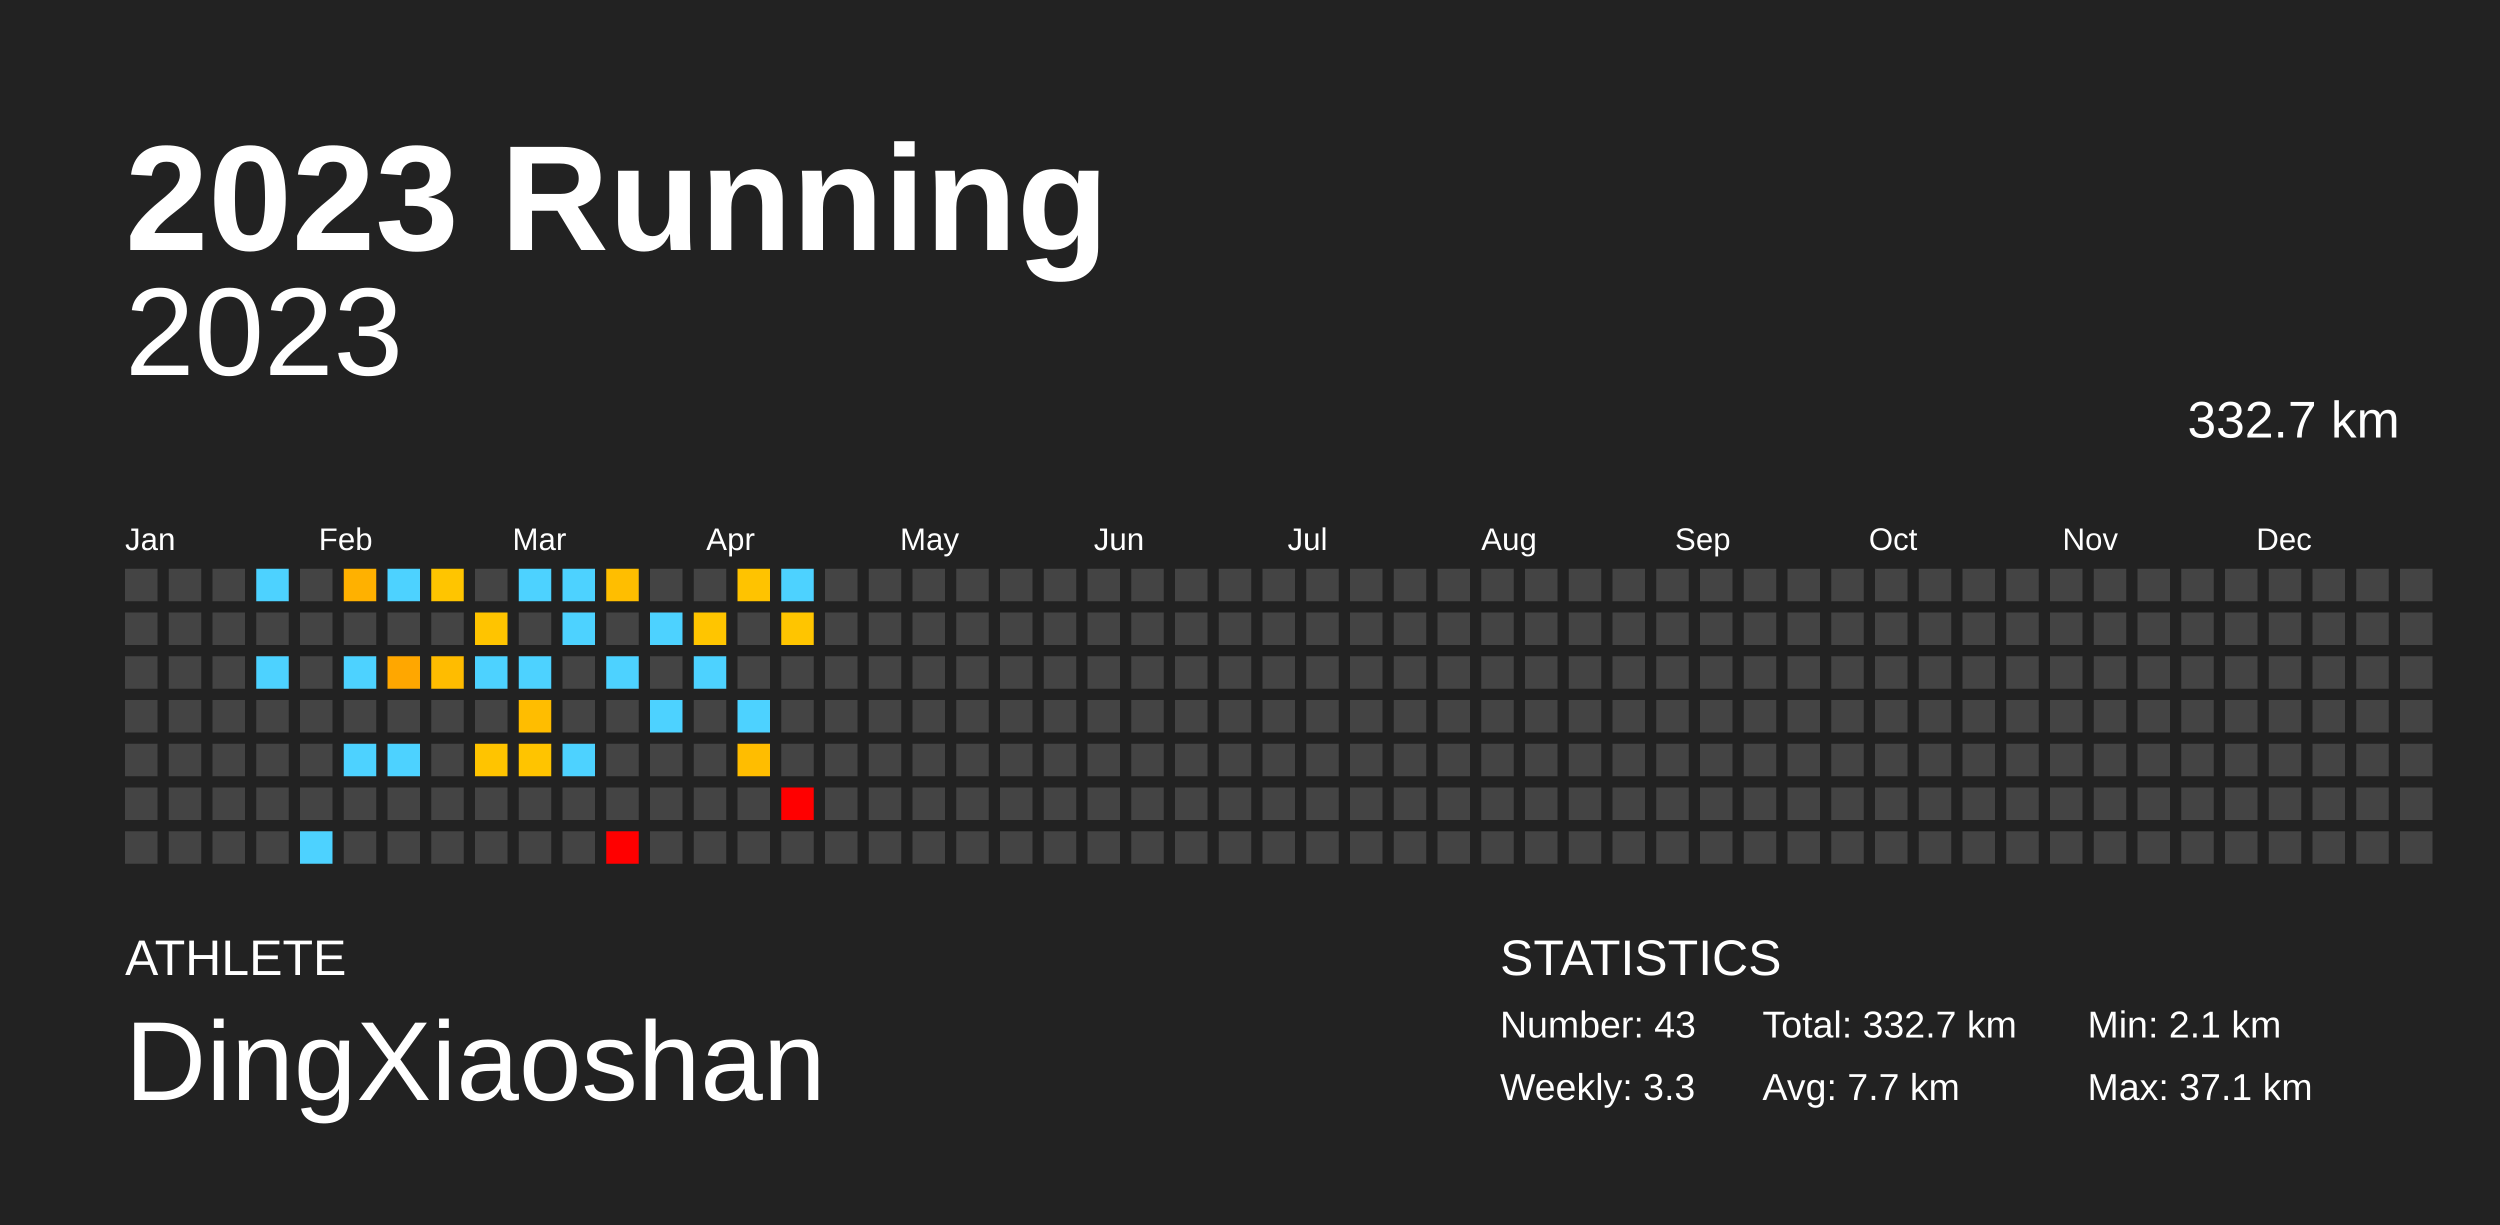
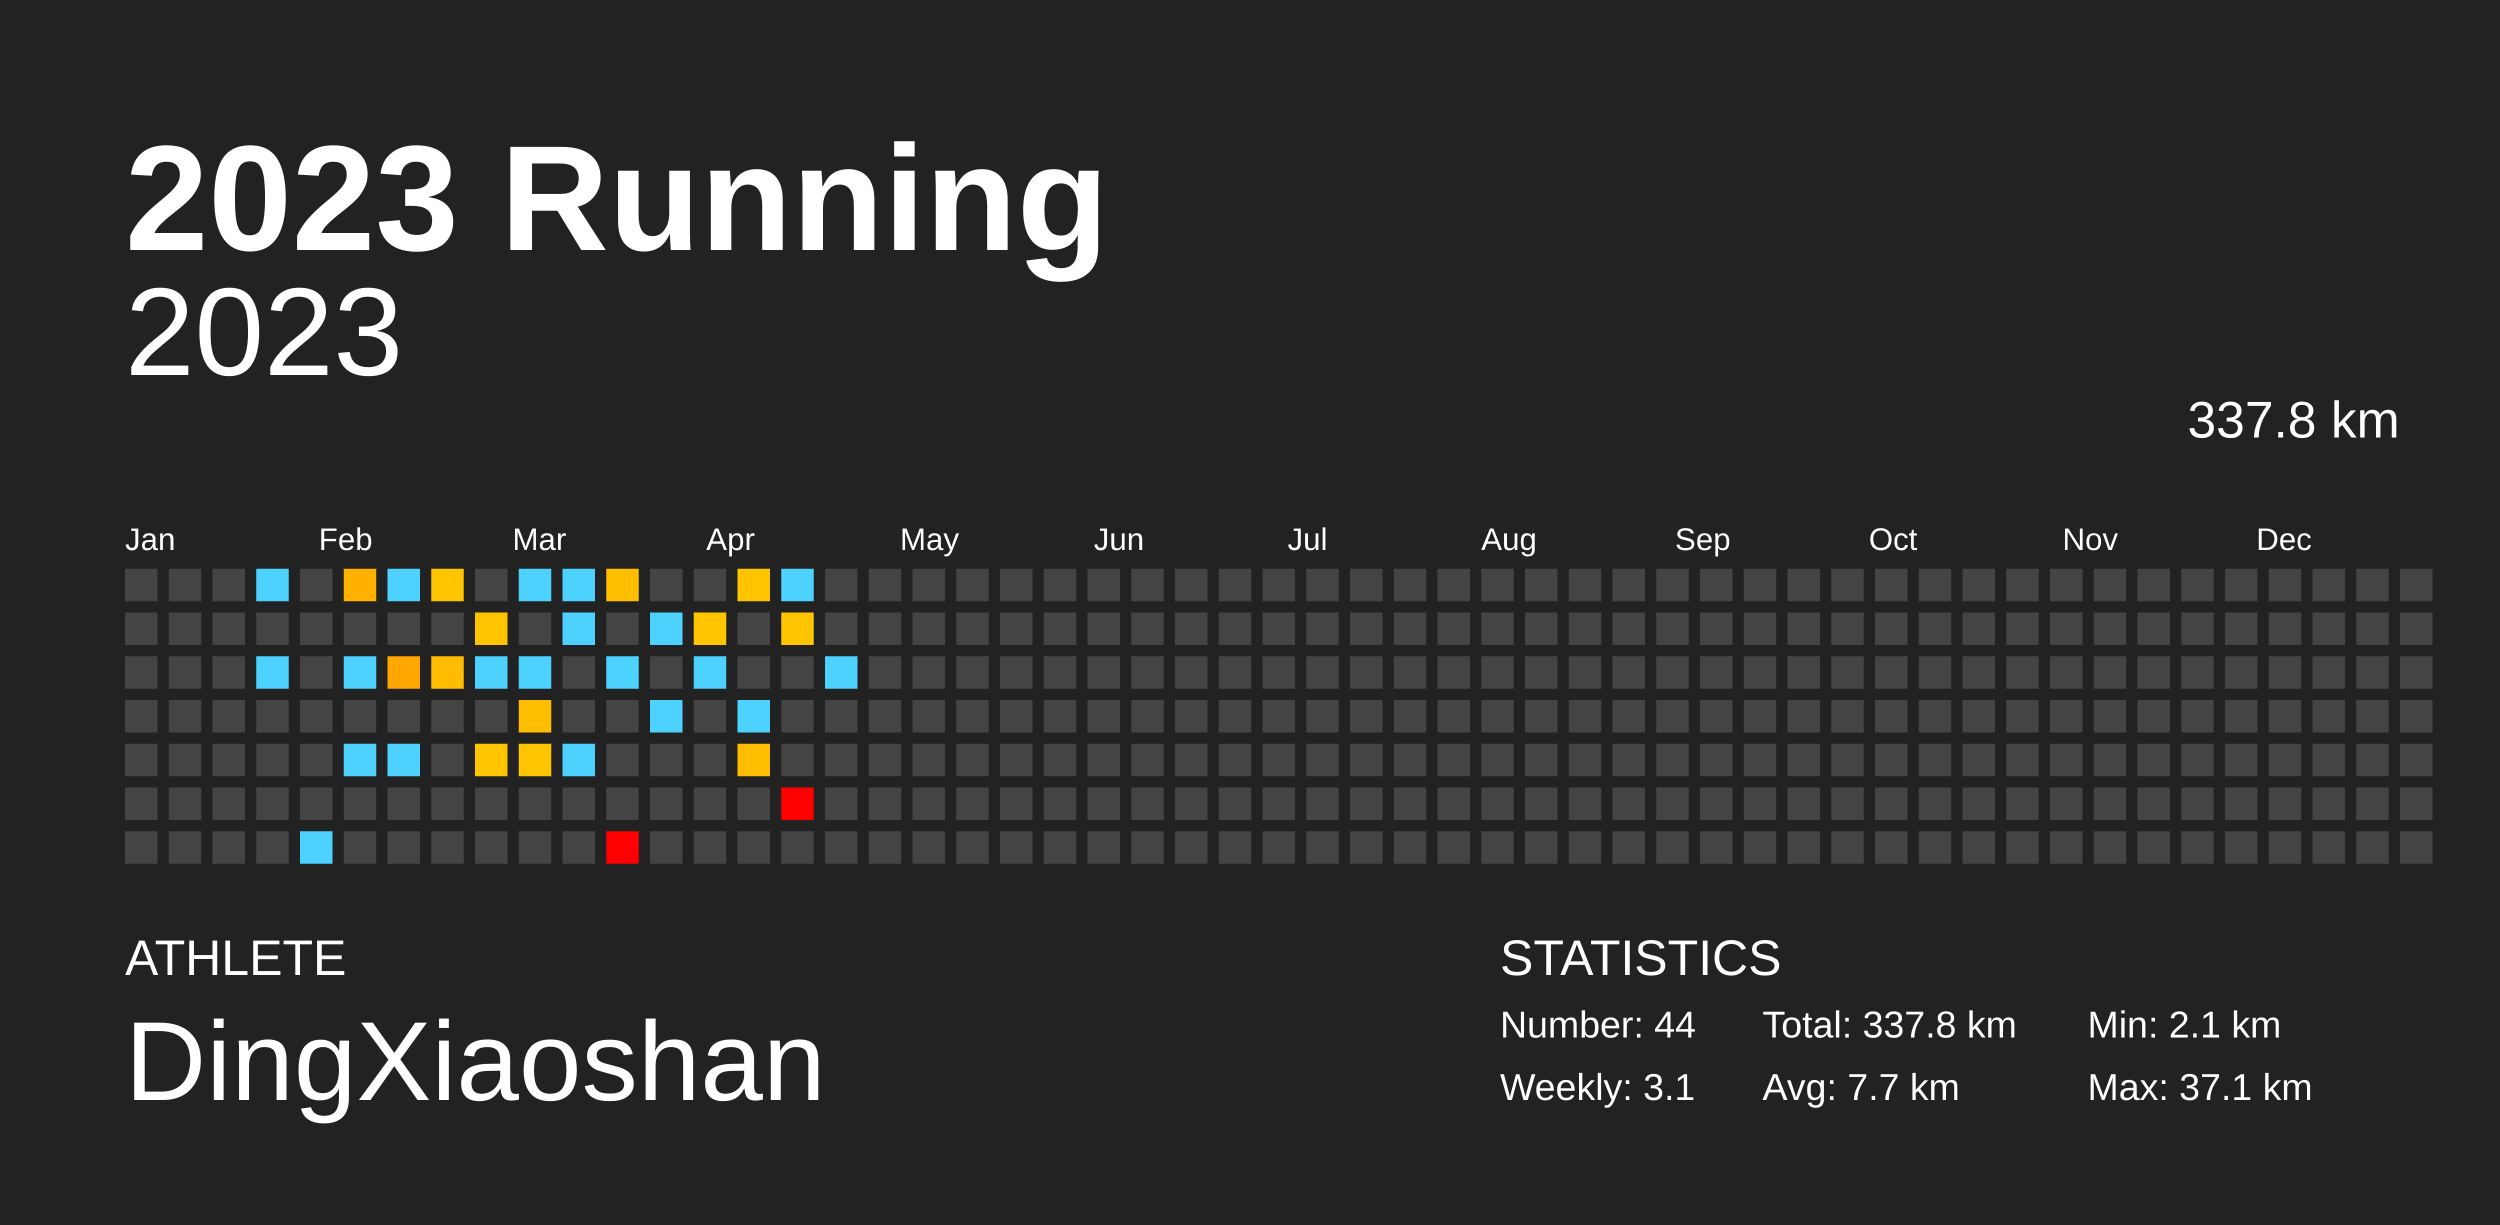
<svg xmlns="http://www.w3.org/2000/svg" baseProfile="full" height="98mm" version="1.1" viewBox="0,0,200,98" width="200mm">
  <defs />
  <rect fill="#222222" height="98" width="200" x="0" y="0" />
  <text fill="#FFFFFF" style="font-size:12px; font-family:Arial; font-weight:bold;" x="10" y="20">2023 Running</text>
  <text fill="#FFFFFF" style="font-size:4px; font-family:Arial" x="10" y="78">ATHLETE</text>
  <text fill="#FFFFFF" style="font-size:9px; font-family:Arial" x="10" y="88">DingXiaoshan</text>
  <text fill="#FFFFFF" style="font-size:4px; font-family:Arial" x="120" y="78">STATISTICS</text>
-   <text fill="#FFFFFF" style="font-size:3px; font-family:Arial" x="120" y="83">Number: 43</text>
-   <text fill="#FFFFFF" style="font-size:3px; font-family:Arial" x="120" y="88">Weekly: 3.3</text>
-   <text fill="#FFFFFF" style="font-size:3px; font-family:Arial" x="141" y="83">Total: 332.7 km</text>
+   <text fill="#FFFFFF" style="font-size:3px; font-family:Arial" x="120" y="83">Number: 44</text>
+   <text fill="#FFFFFF" style="font-size:3px; font-family:Arial" x="120" y="88">Weekly: 3.1</text>
+   <text fill="#FFFFFF" style="font-size:3px; font-family:Arial" x="141" y="83">Total: 337.8 km</text>
  <text fill="#FFFFFF" style="font-size:3px; font-family:Arial" x="141" y="88">Avg: 7.7 km</text>
  <text fill="#FFFFFF" style="font-size:3px; font-family:Arial" x="167" y="83">Min: 2.1 km</text>
  <text fill="#FFFFFF" style="font-size:3px; font-family:Arial" x="167" y="88">Max: 37.1 km</text>
  <text alignment-baseline="hanging" fill="#FFFFFF" style="font-size:10.0px; font-family:Arial;" x="10" y="30">2023</text>
-   <text alignment-baseline="hanging" fill="#FFFFFF" style="font-size:4.125px; font-family:Arial;" x="175" y="35">332.7 km</text>
+   <text alignment-baseline="hanging" fill="#FFFFFF" style="font-size:4.125px; font-family:Arial;" x="175" y="35">337.8 km</text>
  <text fill="#FFFFFF" style="font-size:2.5px; font-family:Arial" x="10.0" y="44">Jan</text>
  <text fill="#FFFFFF" style="font-size:2.5px; font-family:Arial" x="25.5" y="44">Feb</text>
  <text fill="#FFFFFF" style="font-size:2.5px; font-family:Arial" x="41.0" y="44">Mar</text>
  <text fill="#FFFFFF" style="font-size:2.5px; font-family:Arial" x="56.5" y="44">Apr</text>
  <text fill="#FFFFFF" style="font-size:2.5px; font-family:Arial" x="72.0" y="44">May</text>
  <text fill="#FFFFFF" style="font-size:2.5px; font-family:Arial" x="87.5" y="44">Jun</text>
  <text fill="#FFFFFF" style="font-size:2.5px; font-family:Arial" x="103.0" y="44">Jul</text>
  <text fill="#FFFFFF" style="font-size:2.5px; font-family:Arial" x="118.5" y="44">Aug</text>
  <text fill="#FFFFFF" style="font-size:2.5px; font-family:Arial" x="134.0" y="44">Sep</text>
  <text fill="#FFFFFF" style="font-size:2.5px; font-family:Arial" x="149.5" y="44">Oct</text>
  <text fill="#FFFFFF" style="font-size:2.5px; font-family:Arial" x="165.0" y="44">Nov</text>
  <text fill="#FFFFFF" style="font-size:2.5px; font-family:Arial" x="180.5" y="44">Dec</text>
  <rect fill="#444444" height="2.6" width="2.6" x="10.0" y="45.5" />
  <rect fill="#444444" height="2.6" width="2.6" x="10.0" y="49.0" />
  <rect fill="#444444" height="2.6" width="2.6" x="10.0" y="52.5" />
  <rect fill="#444444" height="2.6" width="2.6" x="10.0" y="56.0" />
  <rect fill="#444444" height="2.6" width="2.6" x="10.0" y="59.5" />
  <rect fill="#444444" height="2.6" width="2.6" x="10.0" y="63.0" />
  <rect fill="#444444" height="2.6" width="2.6" x="10.0" y="66.5" />
  <rect fill="#444444" height="2.6" width="2.6" x="13.5" y="45.5" />
  <rect fill="#444444" height="2.6" width="2.6" x="13.5" y="49.0" />
  <rect fill="#444444" height="2.6" width="2.6" x="13.5" y="52.5" />
  <rect fill="#444444" height="2.6" width="2.6" x="13.5" y="56.0" />
  <rect fill="#444444" height="2.6" width="2.6" x="13.5" y="59.5" />
  <rect fill="#444444" height="2.6" width="2.6" x="13.5" y="63.0" />
  <rect fill="#444444" height="2.6" width="2.6" x="13.5" y="66.5" />
  <rect fill="#444444" height="2.6" width="2.6" x="17.0" y="45.5" />
  <rect fill="#444444" height="2.6" width="2.6" x="17.0" y="49.0" />
  <rect fill="#444444" height="2.6" width="2.6" x="17.0" y="52.5" />
  <rect fill="#444444" height="2.6" width="2.6" x="17.0" y="56.0" />
  <rect fill="#444444" height="2.6" width="2.6" x="17.0" y="59.5" />
  <rect fill="#444444" height="2.6" width="2.6" x="17.0" y="63.0" />
  <rect fill="#444444" height="2.6" width="2.6" x="17.0" y="66.5" />
  <rect fill="#4dd2ff" height="2.6" width="2.6" x="20.5" y="45.5" />
  <rect fill="#444444" height="2.6" width="2.6" x="20.5" y="49.0" />
  <rect fill="#4dd2ff" height="2.6" width="2.6" x="20.5" y="52.5" />
  <rect fill="#444444" height="2.6" width="2.6" x="20.5" y="56.0" />
  <rect fill="#444444" height="2.6" width="2.6" x="20.5" y="59.5" />
  <rect fill="#444444" height="2.6" width="2.6" x="20.5" y="63.0" />
  <rect fill="#444444" height="2.6" width="2.6" x="20.5" y="66.5" />
  <rect fill="#444444" height="2.6" width="2.6" x="24.0" y="45.5" />
  <rect fill="#444444" height="2.6" width="2.6" x="24.0" y="49.0" />
  <rect fill="#444444" height="2.6" width="2.6" x="24.0" y="52.5" />
  <rect fill="#444444" height="2.6" width="2.6" x="24.0" y="56.0" />
  <rect fill="#444444" height="2.6" width="2.6" x="24.0" y="59.5" />
  <rect fill="#444444" height="2.6" width="2.6" x="24.0" y="63.0" />
  <rect fill="#4dd2ff" height="2.6" width="2.6" x="24.0" y="66.5" />
  <rect fill="#ffb100" height="2.6" width="2.6" x="27.5" y="45.5" />
  <rect fill="#444444" height="2.6" width="2.6" x="27.5" y="49.0" />
  <rect fill="#4dd2ff" height="2.6" width="2.6" x="27.5" y="52.5" />
  <rect fill="#444444" height="2.6" width="2.6" x="27.5" y="56.0" />
  <rect fill="#4dd2ff" height="2.6" width="2.6" x="27.5" y="59.5" />
  <rect fill="#444444" height="2.6" width="2.6" x="27.5" y="63.0" />
  <rect fill="#444444" height="2.6" width="2.6" x="27.5" y="66.5" />
  <rect fill="#4dd2ff" height="2.6" width="2.6" x="31.0" y="45.5" />
  <rect fill="#444444" height="2.6" width="2.6" x="31.0" y="49.0" />
  <rect fill="#ffa700" height="2.6" width="2.6" x="31.0" y="52.5" />
  <rect fill="#444444" height="2.6" width="2.6" x="31.0" y="56.0" />
  <rect fill="#4dd2ff" height="2.6" width="2.6" x="31.0" y="59.5" />
  <rect fill="#444444" height="2.6" width="2.6" x="31.0" y="63.0" />
  <rect fill="#444444" height="2.6" width="2.6" x="31.0" y="66.5" />
  <rect fill="#ffc500" height="2.6" width="2.6" x="34.5" y="45.5" />
  <rect fill="#444444" height="2.6" width="2.6" x="34.5" y="49.0" />
  <rect fill="#ffbc00" height="2.6" width="2.6" x="34.5" y="52.5" />
  <rect fill="#444444" height="2.6" width="2.6" x="34.5" y="56.0" />
  <rect fill="#444444" height="2.6" width="2.6" x="34.5" y="59.5" />
  <rect fill="#444444" height="2.6" width="2.6" x="34.5" y="63.0" />
  <rect fill="#444444" height="2.6" width="2.6" x="34.5" y="66.5" />
  <rect fill="#444444" height="2.6" width="2.6" x="38.0" y="45.5" />
  <rect fill="#ffc400" height="2.6" width="2.6" x="38.0" y="49.0" />
  <rect fill="#4dd2ff" height="2.6" width="2.6" x="38.0" y="52.5" />
  <rect fill="#444444" height="2.6" width="2.6" x="38.0" y="56.0" />
  <rect fill="#ffc400" height="2.6" width="2.6" x="38.0" y="59.5" />
  <rect fill="#444444" height="2.6" width="2.6" x="38.0" y="63.0" />
  <rect fill="#444444" height="2.6" width="2.6" x="38.0" y="66.5" />
  <rect fill="#4dd2ff" height="2.6" width="2.6" x="41.5" y="45.5" />
  <rect fill="#444444" height="2.6" width="2.6" x="41.5" y="49.0" />
  <rect fill="#4dd2ff" height="2.6" width="2.6" x="41.5" y="52.5" />
  <rect fill="#ffbd00" height="2.6" width="2.6" x="41.5" y="56.0" />
  <rect fill="#ffc400" height="2.6" width="2.6" x="41.5" y="59.5" />
  <rect fill="#444444" height="2.6" width="2.6" x="41.5" y="63.0" />
  <rect fill="#444444" height="2.6" width="2.6" x="41.5" y="66.5" />
  <rect fill="#4dd2ff" height="2.6" width="2.6" x="45.0" y="45.5" />
  <rect fill="#4dd2ff" height="2.6" width="2.6" x="45.0" y="49.0" />
  <rect fill="#444444" height="2.6" width="2.6" x="45.0" y="52.5" />
  <rect fill="#444444" height="2.6" width="2.6" x="45.0" y="56.0" />
  <rect fill="#4dd2ff" height="2.6" width="2.6" x="45.0" y="59.5" />
  <rect fill="#444444" height="2.6" width="2.6" x="45.0" y="63.0" />
  <rect fill="#444444" height="2.6" width="2.6" x="45.0" y="66.5" />
  <rect fill="#ffbe00" height="2.6" width="2.6" x="48.5" y="45.5" />
  <rect fill="#444444" height="2.6" width="2.6" x="48.5" y="49.0" />
  <rect fill="#4dd2ff" height="2.6" width="2.6" x="48.5" y="52.5" />
  <rect fill="#444444" height="2.6" width="2.6" x="48.5" y="56.0" />
  <rect fill="#444444" height="2.6" width="2.6" x="48.5" y="59.5" />
  <rect fill="#444444" height="2.6" width="2.6" x="48.5" y="63.0" />
  <rect fill="red" height="2.6" width="2.6" x="48.5" y="66.5" />
  <rect fill="#444444" height="2.6" width="2.6" x="52.0" y="45.5" />
  <rect fill="#4dd2ff" height="2.6" width="2.6" x="52.0" y="49.0" />
  <rect fill="#444444" height="2.6" width="2.6" x="52.0" y="52.5" />
  <rect fill="#4dd2ff" height="2.6" width="2.6" x="52.0" y="56.0" />
  <rect fill="#444444" height="2.6" width="2.6" x="52.0" y="59.5" />
  <rect fill="#444444" height="2.6" width="2.6" x="52.0" y="63.0" />
  <rect fill="#444444" height="2.6" width="2.6" x="52.0" y="66.5" />
  <rect fill="#444444" height="2.6" width="2.6" x="55.5" y="45.5" />
  <rect fill="#ffc500" height="2.6" width="2.6" x="55.5" y="49.0" />
  <rect fill="#4dd2ff" height="2.6" width="2.6" x="55.5" y="52.5" />
  <rect fill="#444444" height="2.6" width="2.6" x="55.5" y="56.0" />
  <rect fill="#444444" height="2.6" width="2.6" x="55.5" y="59.5" />
  <rect fill="#444444" height="2.6" width="2.6" x="55.5" y="63.0" />
  <rect fill="#444444" height="2.6" width="2.6" x="55.5" y="66.5" />
  <rect fill="#ffc300" height="2.6" width="2.6" x="59.0" y="45.5" />
  <rect fill="#444444" height="2.6" width="2.6" x="59.0" y="49.0" />
  <rect fill="#444444" height="2.6" width="2.6" x="59.0" y="52.5" />
  <rect fill="#4dd2ff" height="2.6" width="2.6" x="59.0" y="56.0" />
  <rect fill="#ffbd00" height="2.6" width="2.6" x="59.0" y="59.5" />
  <rect fill="#444444" height="2.6" width="2.6" x="59.0" y="63.0" />
  <rect fill="#444444" height="2.6" width="2.6" x="59.0" y="66.5" />
  <rect fill="#4dd2ff" height="2.6" width="2.6" x="62.5" y="45.5" />
  <rect fill="#ffc500" height="2.6" width="2.6" x="62.5" y="49.0" />
  <rect fill="#444444" height="2.6" width="2.6" x="62.5" y="52.5" />
  <rect fill="#444444" height="2.6" width="2.6" x="62.5" y="56.0" />
  <rect fill="#444444" height="2.6" width="2.6" x="62.5" y="59.5" />
  <rect fill="red" height="2.6" width="2.6" x="62.5" y="63.0" />
  <rect fill="#444444" height="2.6" width="2.6" x="62.5" y="66.5" />
  <rect fill="#444444" height="2.6" width="2.6" x="66.0" y="45.5" />
  <rect fill="#444444" height="2.6" width="2.6" x="66.0" y="49.0" />
-   <rect fill="#444444" height="2.6" width="2.6" x="66.0" y="52.5" />
+   <rect fill="#4dd2ff" height="2.6" width="2.6" x="66.0" y="52.5" />
  <rect fill="#444444" height="2.6" width="2.6" x="66.0" y="56.0" />
  <rect fill="#444444" height="2.6" width="2.6" x="66.0" y="59.5" />
  <rect fill="#444444" height="2.6" width="2.6" x="66.0" y="63.0" />
  <rect fill="#444444" height="2.6" width="2.6" x="66.0" y="66.5" />
  <rect fill="#444444" height="2.6" width="2.6" x="69.5" y="45.5" />
  <rect fill="#444444" height="2.6" width="2.6" x="69.5" y="49.0" />
  <rect fill="#444444" height="2.6" width="2.6" x="69.5" y="52.5" />
  <rect fill="#444444" height="2.6" width="2.6" x="69.5" y="56.0" />
  <rect fill="#444444" height="2.6" width="2.6" x="69.5" y="59.5" />
  <rect fill="#444444" height="2.6" width="2.6" x="69.5" y="63.0" />
  <rect fill="#444444" height="2.6" width="2.6" x="69.5" y="66.5" />
  <rect fill="#444444" height="2.6" width="2.6" x="73.0" y="45.5" />
  <rect fill="#444444" height="2.6" width="2.6" x="73.0" y="49.0" />
  <rect fill="#444444" height="2.6" width="2.6" x="73.0" y="52.5" />
  <rect fill="#444444" height="2.6" width="2.6" x="73.0" y="56.0" />
  <rect fill="#444444" height="2.6" width="2.6" x="73.0" y="59.5" />
  <rect fill="#444444" height="2.6" width="2.6" x="73.0" y="63.0" />
  <rect fill="#444444" height="2.6" width="2.6" x="73.0" y="66.5" />
  <rect fill="#444444" height="2.6" width="2.6" x="76.5" y="45.5" />
  <rect fill="#444444" height="2.6" width="2.6" x="76.5" y="49.0" />
  <rect fill="#444444" height="2.6" width="2.6" x="76.5" y="52.5" />
  <rect fill="#444444" height="2.6" width="2.6" x="76.5" y="56.0" />
  <rect fill="#444444" height="2.6" width="2.6" x="76.5" y="59.5" />
  <rect fill="#444444" height="2.6" width="2.6" x="76.5" y="63.0" />
  <rect fill="#444444" height="2.6" width="2.6" x="76.5" y="66.5" />
  <rect fill="#444444" height="2.6" width="2.6" x="80.0" y="45.5" />
  <rect fill="#444444" height="2.6" width="2.6" x="80.0" y="49.0" />
  <rect fill="#444444" height="2.6" width="2.6" x="80.0" y="52.5" />
  <rect fill="#444444" height="2.6" width="2.6" x="80.0" y="56.0" />
  <rect fill="#444444" height="2.6" width="2.6" x="80.0" y="59.5" />
  <rect fill="#444444" height="2.6" width="2.6" x="80.0" y="63.0" />
  <rect fill="#444444" height="2.6" width="2.6" x="80.0" y="66.5" />
  <rect fill="#444444" height="2.6" width="2.6" x="83.5" y="45.5" />
  <rect fill="#444444" height="2.6" width="2.6" x="83.5" y="49.0" />
  <rect fill="#444444" height="2.6" width="2.6" x="83.5" y="52.5" />
  <rect fill="#444444" height="2.6" width="2.6" x="83.5" y="56.0" />
  <rect fill="#444444" height="2.6" width="2.6" x="83.5" y="59.5" />
  <rect fill="#444444" height="2.6" width="2.6" x="83.5" y="63.0" />
  <rect fill="#444444" height="2.6" width="2.6" x="83.5" y="66.5" />
  <rect fill="#444444" height="2.6" width="2.6" x="87.0" y="45.5" />
  <rect fill="#444444" height="2.6" width="2.6" x="87.0" y="49.0" />
  <rect fill="#444444" height="2.6" width="2.6" x="87.0" y="52.5" />
  <rect fill="#444444" height="2.6" width="2.6" x="87.0" y="56.0" />
  <rect fill="#444444" height="2.6" width="2.6" x="87.0" y="59.5" />
  <rect fill="#444444" height="2.6" width="2.6" x="87.0" y="63.0" />
  <rect fill="#444444" height="2.6" width="2.6" x="87.0" y="66.5" />
  <rect fill="#444444" height="2.6" width="2.6" x="90.5" y="45.5" />
  <rect fill="#444444" height="2.6" width="2.6" x="90.5" y="49.0" />
  <rect fill="#444444" height="2.6" width="2.6" x="90.5" y="52.5" />
  <rect fill="#444444" height="2.6" width="2.6" x="90.5" y="56.0" />
  <rect fill="#444444" height="2.6" width="2.6" x="90.5" y="59.5" />
  <rect fill="#444444" height="2.6" width="2.6" x="90.5" y="63.0" />
  <rect fill="#444444" height="2.6" width="2.6" x="90.5" y="66.5" />
  <rect fill="#444444" height="2.6" width="2.6" x="94.0" y="45.5" />
  <rect fill="#444444" height="2.6" width="2.6" x="94.0" y="49.0" />
  <rect fill="#444444" height="2.6" width="2.6" x="94.0" y="52.5" />
  <rect fill="#444444" height="2.6" width="2.6" x="94.0" y="56.0" />
  <rect fill="#444444" height="2.6" width="2.6" x="94.0" y="59.5" />
  <rect fill="#444444" height="2.6" width="2.6" x="94.0" y="63.0" />
  <rect fill="#444444" height="2.6" width="2.6" x="94.0" y="66.5" />
  <rect fill="#444444" height="2.6" width="2.6" x="97.5" y="45.5" />
  <rect fill="#444444" height="2.6" width="2.6" x="97.5" y="49.0" />
  <rect fill="#444444" height="2.6" width="2.6" x="97.5" y="52.5" />
  <rect fill="#444444" height="2.6" width="2.6" x="97.5" y="56.0" />
  <rect fill="#444444" height="2.6" width="2.6" x="97.5" y="59.5" />
  <rect fill="#444444" height="2.6" width="2.6" x="97.5" y="63.0" />
  <rect fill="#444444" height="2.6" width="2.6" x="97.5" y="66.5" />
  <rect fill="#444444" height="2.6" width="2.6" x="101.0" y="45.5" />
  <rect fill="#444444" height="2.6" width="2.6" x="101.0" y="49.0" />
  <rect fill="#444444" height="2.6" width="2.6" x="101.0" y="52.5" />
  <rect fill="#444444" height="2.6" width="2.6" x="101.0" y="56.0" />
  <rect fill="#444444" height="2.6" width="2.6" x="101.0" y="59.5" />
  <rect fill="#444444" height="2.6" width="2.6" x="101.0" y="63.0" />
  <rect fill="#444444" height="2.6" width="2.6" x="101.0" y="66.5" />
  <rect fill="#444444" height="2.6" width="2.6" x="104.5" y="45.5" />
  <rect fill="#444444" height="2.6" width="2.6" x="104.5" y="49.0" />
  <rect fill="#444444" height="2.6" width="2.6" x="104.5" y="52.5" />
  <rect fill="#444444" height="2.6" width="2.6" x="104.5" y="56.0" />
  <rect fill="#444444" height="2.6" width="2.6" x="104.5" y="59.5" />
  <rect fill="#444444" height="2.6" width="2.6" x="104.5" y="63.0" />
  <rect fill="#444444" height="2.6" width="2.6" x="104.5" y="66.5" />
  <rect fill="#444444" height="2.6" width="2.6" x="108.0" y="45.5" />
  <rect fill="#444444" height="2.6" width="2.6" x="108.0" y="49.0" />
  <rect fill="#444444" height="2.6" width="2.6" x="108.0" y="52.5" />
  <rect fill="#444444" height="2.6" width="2.6" x="108.0" y="56.0" />
  <rect fill="#444444" height="2.6" width="2.6" x="108.0" y="59.5" />
  <rect fill="#444444" height="2.6" width="2.6" x="108.0" y="63.0" />
  <rect fill="#444444" height="2.6" width="2.6" x="108.0" y="66.5" />
  <rect fill="#444444" height="2.6" width="2.6" x="111.5" y="45.5" />
  <rect fill="#444444" height="2.6" width="2.6" x="111.5" y="49.0" />
  <rect fill="#444444" height="2.6" width="2.6" x="111.5" y="52.5" />
  <rect fill="#444444" height="2.6" width="2.6" x="111.5" y="56.0" />
  <rect fill="#444444" height="2.6" width="2.6" x="111.5" y="59.5" />
  <rect fill="#444444" height="2.6" width="2.6" x="111.5" y="63.0" />
  <rect fill="#444444" height="2.6" width="2.6" x="111.5" y="66.5" />
  <rect fill="#444444" height="2.6" width="2.6" x="115.0" y="45.5" />
  <rect fill="#444444" height="2.6" width="2.6" x="115.0" y="49.0" />
  <rect fill="#444444" height="2.6" width="2.6" x="115.0" y="52.5" />
  <rect fill="#444444" height="2.6" width="2.6" x="115.0" y="56.0" />
  <rect fill="#444444" height="2.6" width="2.6" x="115.0" y="59.5" />
  <rect fill="#444444" height="2.6" width="2.6" x="115.0" y="63.0" />
  <rect fill="#444444" height="2.6" width="2.6" x="115.0" y="66.5" />
  <rect fill="#444444" height="2.6" width="2.6" x="118.5" y="45.5" />
  <rect fill="#444444" height="2.6" width="2.6" x="118.5" y="49.0" />
  <rect fill="#444444" height="2.6" width="2.6" x="118.5" y="52.5" />
  <rect fill="#444444" height="2.6" width="2.6" x="118.5" y="56.0" />
  <rect fill="#444444" height="2.6" width="2.6" x="118.5" y="59.5" />
  <rect fill="#444444" height="2.6" width="2.6" x="118.5" y="63.0" />
  <rect fill="#444444" height="2.6" width="2.6" x="118.5" y="66.5" />
  <rect fill="#444444" height="2.6" width="2.6" x="122.0" y="45.5" />
  <rect fill="#444444" height="2.6" width="2.6" x="122.0" y="49.0" />
  <rect fill="#444444" height="2.6" width="2.6" x="122.0" y="52.5" />
  <rect fill="#444444" height="2.6" width="2.6" x="122.0" y="56.0" />
  <rect fill="#444444" height="2.6" width="2.6" x="122.0" y="59.5" />
  <rect fill="#444444" height="2.6" width="2.6" x="122.0" y="63.0" />
  <rect fill="#444444" height="2.6" width="2.6" x="122.0" y="66.5" />
  <rect fill="#444444" height="2.6" width="2.6" x="125.5" y="45.5" />
  <rect fill="#444444" height="2.6" width="2.6" x="125.5" y="49.0" />
  <rect fill="#444444" height="2.6" width="2.6" x="125.5" y="52.5" />
  <rect fill="#444444" height="2.6" width="2.6" x="125.5" y="56.0" />
  <rect fill="#444444" height="2.6" width="2.6" x="125.5" y="59.5" />
  <rect fill="#444444" height="2.6" width="2.6" x="125.5" y="63.0" />
  <rect fill="#444444" height="2.6" width="2.6" x="125.5" y="66.5" />
  <rect fill="#444444" height="2.6" width="2.6" x="129.0" y="45.5" />
  <rect fill="#444444" height="2.6" width="2.6" x="129.0" y="49.0" />
  <rect fill="#444444" height="2.6" width="2.6" x="129.0" y="52.5" />
  <rect fill="#444444" height="2.6" width="2.6" x="129.0" y="56.0" />
  <rect fill="#444444" height="2.6" width="2.6" x="129.0" y="59.5" />
  <rect fill="#444444" height="2.6" width="2.6" x="129.0" y="63.0" />
  <rect fill="#444444" height="2.6" width="2.6" x="129.0" y="66.5" />
  <rect fill="#444444" height="2.6" width="2.6" x="132.5" y="45.5" />
  <rect fill="#444444" height="2.6" width="2.6" x="132.5" y="49.0" />
  <rect fill="#444444" height="2.6" width="2.6" x="132.5" y="52.5" />
  <rect fill="#444444" height="2.6" width="2.6" x="132.5" y="56.0" />
  <rect fill="#444444" height="2.6" width="2.6" x="132.5" y="59.5" />
  <rect fill="#444444" height="2.6" width="2.6" x="132.5" y="63.0" />
  <rect fill="#444444" height="2.6" width="2.6" x="132.5" y="66.5" />
  <rect fill="#444444" height="2.6" width="2.6" x="136.0" y="45.5" />
  <rect fill="#444444" height="2.6" width="2.6" x="136.0" y="49.0" />
  <rect fill="#444444" height="2.6" width="2.6" x="136.0" y="52.5" />
  <rect fill="#444444" height="2.6" width="2.6" x="136.0" y="56.0" />
  <rect fill="#444444" height="2.6" width="2.6" x="136.0" y="59.5" />
  <rect fill="#444444" height="2.6" width="2.6" x="136.0" y="63.0" />
  <rect fill="#444444" height="2.6" width="2.6" x="136.0" y="66.5" />
  <rect fill="#444444" height="2.6" width="2.6" x="139.5" y="45.5" />
  <rect fill="#444444" height="2.6" width="2.6" x="139.5" y="49.0" />
  <rect fill="#444444" height="2.6" width="2.6" x="139.5" y="52.5" />
  <rect fill="#444444" height="2.6" width="2.6" x="139.5" y="56.0" />
  <rect fill="#444444" height="2.6" width="2.6" x="139.5" y="59.5" />
  <rect fill="#444444" height="2.6" width="2.6" x="139.5" y="63.0" />
  <rect fill="#444444" height="2.6" width="2.6" x="139.5" y="66.5" />
  <rect fill="#444444" height="2.6" width="2.6" x="143.0" y="45.5" />
  <rect fill="#444444" height="2.6" width="2.6" x="143.0" y="49.0" />
  <rect fill="#444444" height="2.6" width="2.6" x="143.0" y="52.5" />
  <rect fill="#444444" height="2.6" width="2.6" x="143.0" y="56.0" />
  <rect fill="#444444" height="2.6" width="2.6" x="143.0" y="59.5" />
  <rect fill="#444444" height="2.6" width="2.6" x="143.0" y="63.0" />
  <rect fill="#444444" height="2.6" width="2.6" x="143.0" y="66.5" />
  <rect fill="#444444" height="2.6" width="2.6" x="146.5" y="45.5" />
  <rect fill="#444444" height="2.6" width="2.6" x="146.5" y="49.0" />
  <rect fill="#444444" height="2.6" width="2.6" x="146.5" y="52.5" />
  <rect fill="#444444" height="2.6" width="2.6" x="146.5" y="56.0" />
  <rect fill="#444444" height="2.6" width="2.6" x="146.5" y="59.5" />
  <rect fill="#444444" height="2.6" width="2.6" x="146.5" y="63.0" />
  <rect fill="#444444" height="2.6" width="2.6" x="146.5" y="66.5" />
  <rect fill="#444444" height="2.6" width="2.6" x="150.0" y="45.5" />
  <rect fill="#444444" height="2.6" width="2.6" x="150.0" y="49.0" />
  <rect fill="#444444" height="2.6" width="2.6" x="150.0" y="52.5" />
  <rect fill="#444444" height="2.6" width="2.6" x="150.0" y="56.0" />
  <rect fill="#444444" height="2.6" width="2.6" x="150.0" y="59.5" />
  <rect fill="#444444" height="2.6" width="2.6" x="150.0" y="63.0" />
  <rect fill="#444444" height="2.6" width="2.6" x="150.0" y="66.5" />
  <rect fill="#444444" height="2.6" width="2.6" x="153.5" y="45.5" />
  <rect fill="#444444" height="2.6" width="2.6" x="153.5" y="49.0" />
  <rect fill="#444444" height="2.6" width="2.6" x="153.5" y="52.5" />
  <rect fill="#444444" height="2.6" width="2.6" x="153.5" y="56.0" />
  <rect fill="#444444" height="2.6" width="2.6" x="153.5" y="59.5" />
  <rect fill="#444444" height="2.6" width="2.6" x="153.5" y="63.0" />
  <rect fill="#444444" height="2.6" width="2.6" x="153.5" y="66.5" />
  <rect fill="#444444" height="2.6" width="2.6" x="157.0" y="45.5" />
  <rect fill="#444444" height="2.6" width="2.6" x="157.0" y="49.0" />
  <rect fill="#444444" height="2.6" width="2.6" x="157.0" y="52.5" />
  <rect fill="#444444" height="2.6" width="2.6" x="157.0" y="56.0" />
  <rect fill="#444444" height="2.6" width="2.6" x="157.0" y="59.5" />
  <rect fill="#444444" height="2.6" width="2.6" x="157.0" y="63.0" />
  <rect fill="#444444" height="2.6" width="2.6" x="157.0" y="66.5" />
  <rect fill="#444444" height="2.6" width="2.6" x="160.5" y="45.5" />
  <rect fill="#444444" height="2.6" width="2.6" x="160.5" y="49.0" />
  <rect fill="#444444" height="2.6" width="2.6" x="160.5" y="52.5" />
  <rect fill="#444444" height="2.6" width="2.6" x="160.5" y="56.0" />
  <rect fill="#444444" height="2.6" width="2.6" x="160.5" y="59.5" />
  <rect fill="#444444" height="2.6" width="2.6" x="160.5" y="63.0" />
  <rect fill="#444444" height="2.6" width="2.6" x="160.5" y="66.5" />
  <rect fill="#444444" height="2.6" width="2.6" x="164.0" y="45.5" />
  <rect fill="#444444" height="2.6" width="2.6" x="164.0" y="49.0" />
  <rect fill="#444444" height="2.6" width="2.6" x="164.0" y="52.5" />
  <rect fill="#444444" height="2.6" width="2.6" x="164.0" y="56.0" />
  <rect fill="#444444" height="2.6" width="2.6" x="164.0" y="59.5" />
  <rect fill="#444444" height="2.6" width="2.6" x="164.0" y="63.0" />
  <rect fill="#444444" height="2.6" width="2.6" x="164.0" y="66.5" />
  <rect fill="#444444" height="2.6" width="2.6" x="167.5" y="45.5" />
  <rect fill="#444444" height="2.6" width="2.6" x="167.5" y="49.0" />
  <rect fill="#444444" height="2.6" width="2.6" x="167.5" y="52.5" />
  <rect fill="#444444" height="2.6" width="2.6" x="167.5" y="56.0" />
  <rect fill="#444444" height="2.6" width="2.6" x="167.5" y="59.5" />
  <rect fill="#444444" height="2.6" width="2.6" x="167.5" y="63.0" />
  <rect fill="#444444" height="2.6" width="2.6" x="167.5" y="66.5" />
  <rect fill="#444444" height="2.6" width="2.6" x="171.0" y="45.5" />
  <rect fill="#444444" height="2.6" width="2.6" x="171.0" y="49.0" />
  <rect fill="#444444" height="2.6" width="2.6" x="171.0" y="52.5" />
  <rect fill="#444444" height="2.6" width="2.6" x="171.0" y="56.0" />
  <rect fill="#444444" height="2.6" width="2.6" x="171.0" y="59.5" />
  <rect fill="#444444" height="2.6" width="2.6" x="171.0" y="63.0" />
  <rect fill="#444444" height="2.6" width="2.6" x="171.0" y="66.5" />
  <rect fill="#444444" height="2.6" width="2.6" x="174.5" y="45.5" />
  <rect fill="#444444" height="2.6" width="2.6" x="174.5" y="49.0" />
  <rect fill="#444444" height="2.6" width="2.6" x="174.5" y="52.5" />
  <rect fill="#444444" height="2.6" width="2.6" x="174.5" y="56.0" />
  <rect fill="#444444" height="2.6" width="2.6" x="174.5" y="59.5" />
  <rect fill="#444444" height="2.6" width="2.6" x="174.5" y="63.0" />
  <rect fill="#444444" height="2.6" width="2.6" x="174.5" y="66.5" />
  <rect fill="#444444" height="2.6" width="2.6" x="178.0" y="45.5" />
  <rect fill="#444444" height="2.6" width="2.6" x="178.0" y="49.0" />
  <rect fill="#444444" height="2.6" width="2.6" x="178.0" y="52.5" />
  <rect fill="#444444" height="2.6" width="2.6" x="178.0" y="56.0" />
  <rect fill="#444444" height="2.6" width="2.6" x="178.0" y="59.5" />
  <rect fill="#444444" height="2.6" width="2.6" x="178.0" y="63.0" />
  <rect fill="#444444" height="2.6" width="2.6" x="178.0" y="66.5" />
  <rect fill="#444444" height="2.6" width="2.6" x="181.5" y="45.5" />
  <rect fill="#444444" height="2.6" width="2.6" x="181.5" y="49.0" />
  <rect fill="#444444" height="2.6" width="2.6" x="181.5" y="52.5" />
  <rect fill="#444444" height="2.6" width="2.6" x="181.5" y="56.0" />
  <rect fill="#444444" height="2.6" width="2.6" x="181.5" y="59.5" />
  <rect fill="#444444" height="2.6" width="2.6" x="181.5" y="63.0" />
  <rect fill="#444444" height="2.6" width="2.6" x="181.5" y="66.5" />
  <rect fill="#444444" height="2.6" width="2.6" x="185.0" y="45.5" />
  <rect fill="#444444" height="2.6" width="2.6" x="185.0" y="49.0" />
  <rect fill="#444444" height="2.6" width="2.6" x="185.0" y="52.5" />
  <rect fill="#444444" height="2.6" width="2.6" x="185.0" y="56.0" />
  <rect fill="#444444" height="2.6" width="2.6" x="185.0" y="59.5" />
  <rect fill="#444444" height="2.6" width="2.6" x="185.0" y="63.0" />
  <rect fill="#444444" height="2.6" width="2.6" x="185.0" y="66.5" />
  <rect fill="#444444" height="2.6" width="2.6" x="188.5" y="45.5" />
  <rect fill="#444444" height="2.6" width="2.6" x="188.5" y="49.0" />
  <rect fill="#444444" height="2.6" width="2.6" x="188.5" y="52.5" />
  <rect fill="#444444" height="2.6" width="2.6" x="188.5" y="56.0" />
  <rect fill="#444444" height="2.6" width="2.6" x="188.5" y="59.5" />
  <rect fill="#444444" height="2.6" width="2.6" x="188.5" y="63.0" />
  <rect fill="#444444" height="2.6" width="2.6" x="188.5" y="66.5" />
  <rect fill="#444444" height="2.6" width="2.6" x="192.0" y="45.5" />
  <rect fill="#444444" height="2.6" width="2.6" x="192.0" y="49.0" />
  <rect fill="#444444" height="2.6" width="2.6" x="192.0" y="52.5" />
  <rect fill="#444444" height="2.6" width="2.6" x="192.0" y="56.0" />
  <rect fill="#444444" height="2.6" width="2.6" x="192.0" y="59.5" />
  <rect fill="#444444" height="2.6" width="2.6" x="192.0" y="63.0" />
  <rect fill="#444444" height="2.6" width="2.6" x="192.0" y="66.5" />
</svg>
